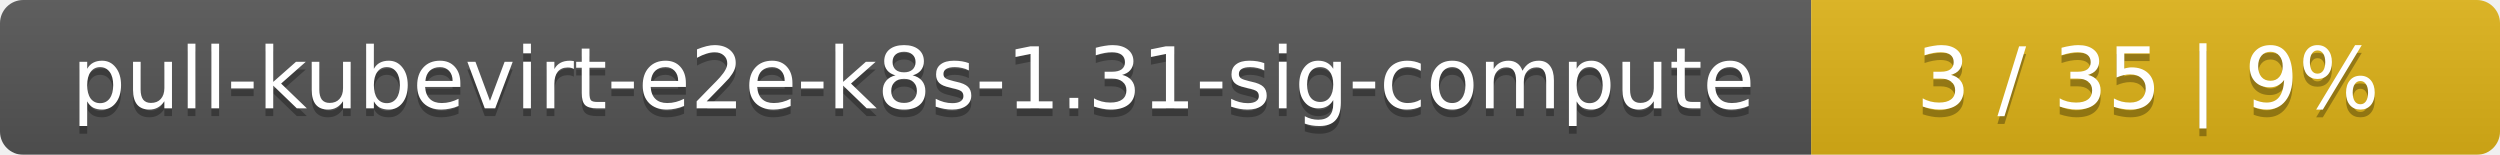
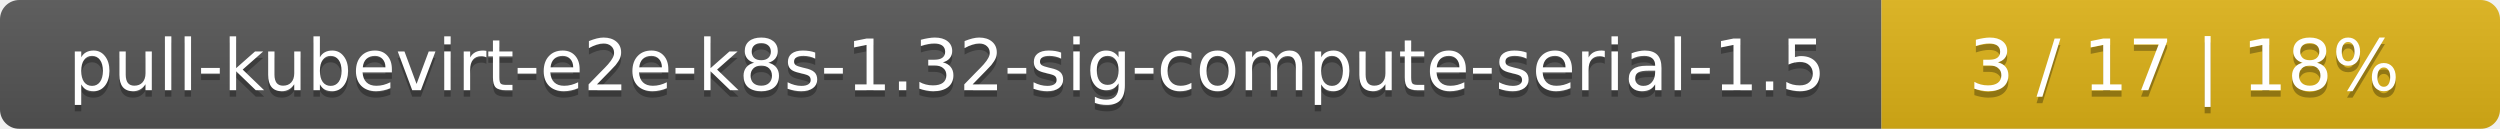
- <svg xmlns="http://www.w3.org/2000/svg" width="323" height="20">
+ <svg xmlns="http://www.w3.org/2000/svg" width="388" height="20">
  <linearGradient id="smooth" x2="0" y2="100%">
    <stop offset="0" stop-color="#bbb" stop-opacity=".1" />
    <stop offset="1" stop-opacity=".1" />
  </linearGradient>
  <mask id="round">
-     <rect width="323" height="20" rx="3" fill="#fff" />
+     <rect width="388" height="20" rx="3" fill="#fff" />
  </mask>
  <g mask="url(#round)">
-     <rect width="234" height="20" fill="#555" />
-     <rect x="234" width="89" height="20" fill="#dfb317" />
-     <rect width="323" height="20" fill="url(#smooth)" />
+     <rect width="292" height="20" fill="#555" />
+     <rect x="292" width="96" height="20" fill="#dfb317" />
+     <rect width="388" height="20" fill="url(#smooth)" />
  </g>
  <g fill="#fff" text-anchor="middle" font-family="DejaVu Sans,Verdana,Geneva,sans-serif" font-size="11">
-     <text x="118" y="15" fill="#010101" fill-opacity=".3">pull-kubevirt-e2e-k8s-1.31-sig-compute</text>
-     <text x="118" y="14">pull-kubevirt-e2e-k8s-1.31-sig-compute</text>
-     <text x="277.5" y="15" fill="#010101" fill-opacity=".3">3 / 35    |    9%</text>
-     <text x="277.5" y="14">3 / 35    |    9%</text>
+     <text x="147" y="15" fill="#010101" fill-opacity=".3">pull-kubevirt-e2e-k8s-1.32-sig-compute-serial-1.5</text>
+     <text x="147" y="14">pull-kubevirt-e2e-k8s-1.32-sig-compute-serial-1.5</text>
+     <text x="339" y="15" fill="#010101" fill-opacity=".3">3 / 17    |    18%</text>
+     <text x="339" y="14">3 / 17    |    18%</text>
  </g>
</svg>
